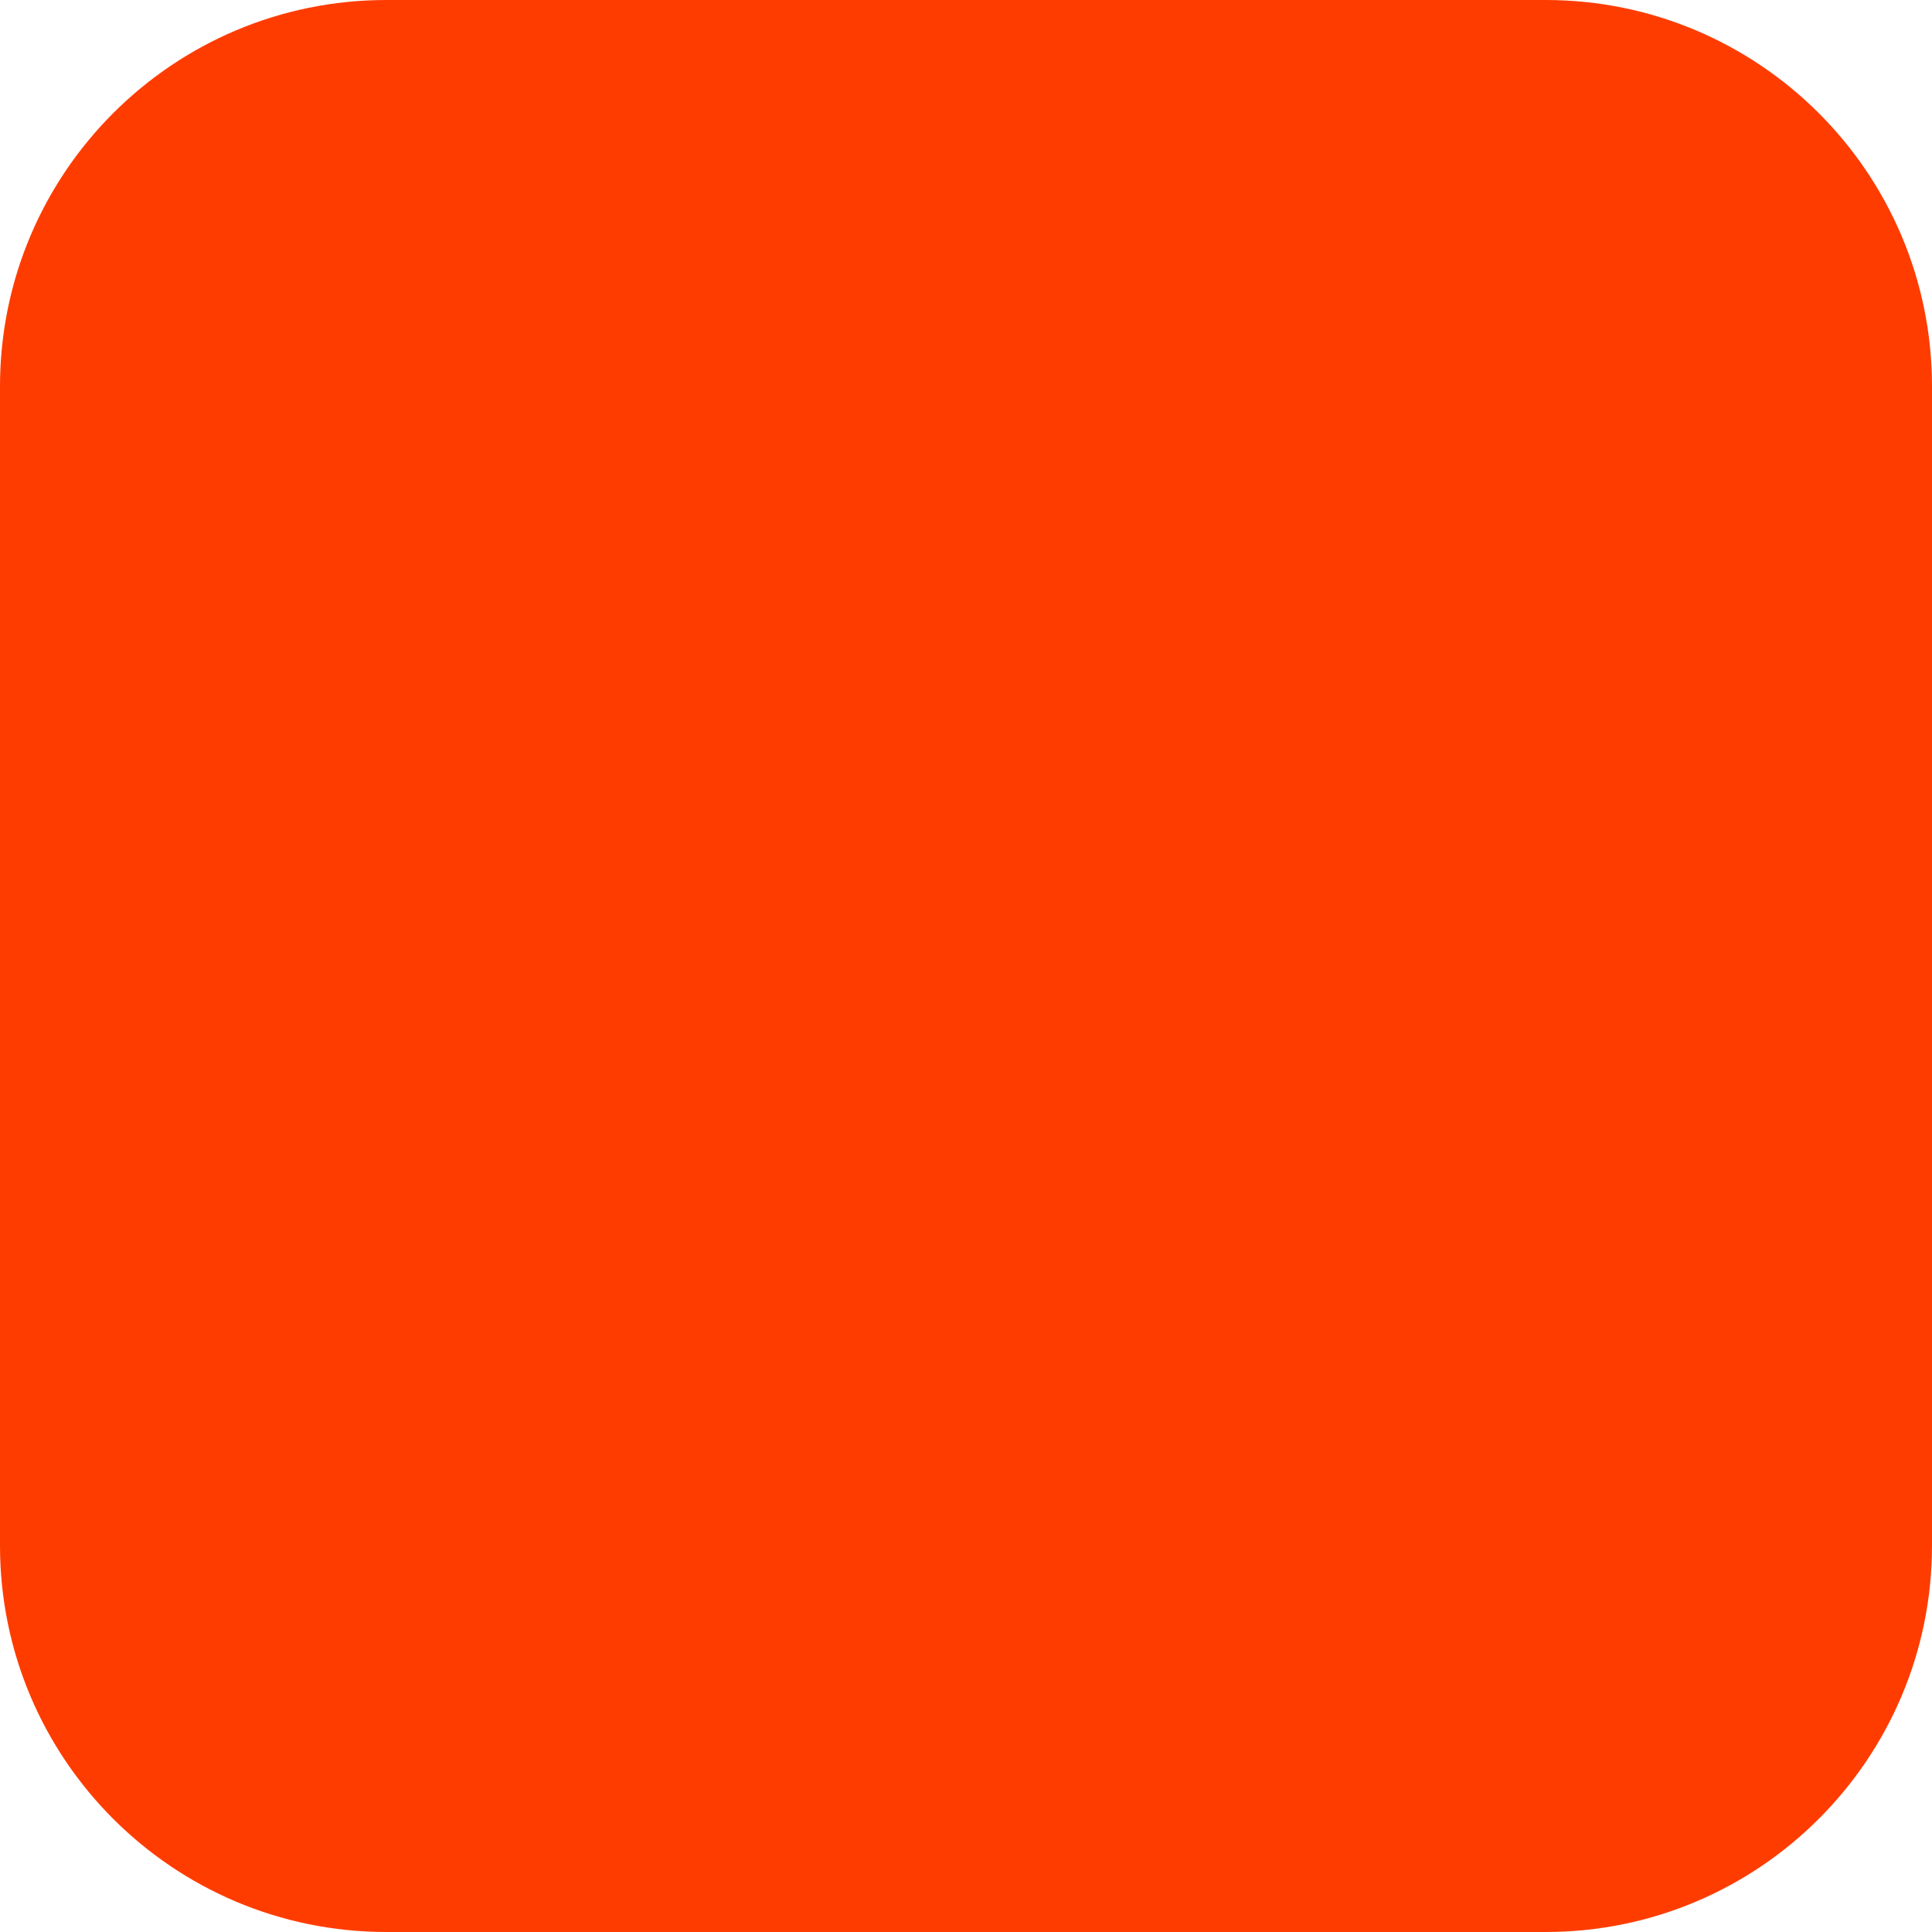
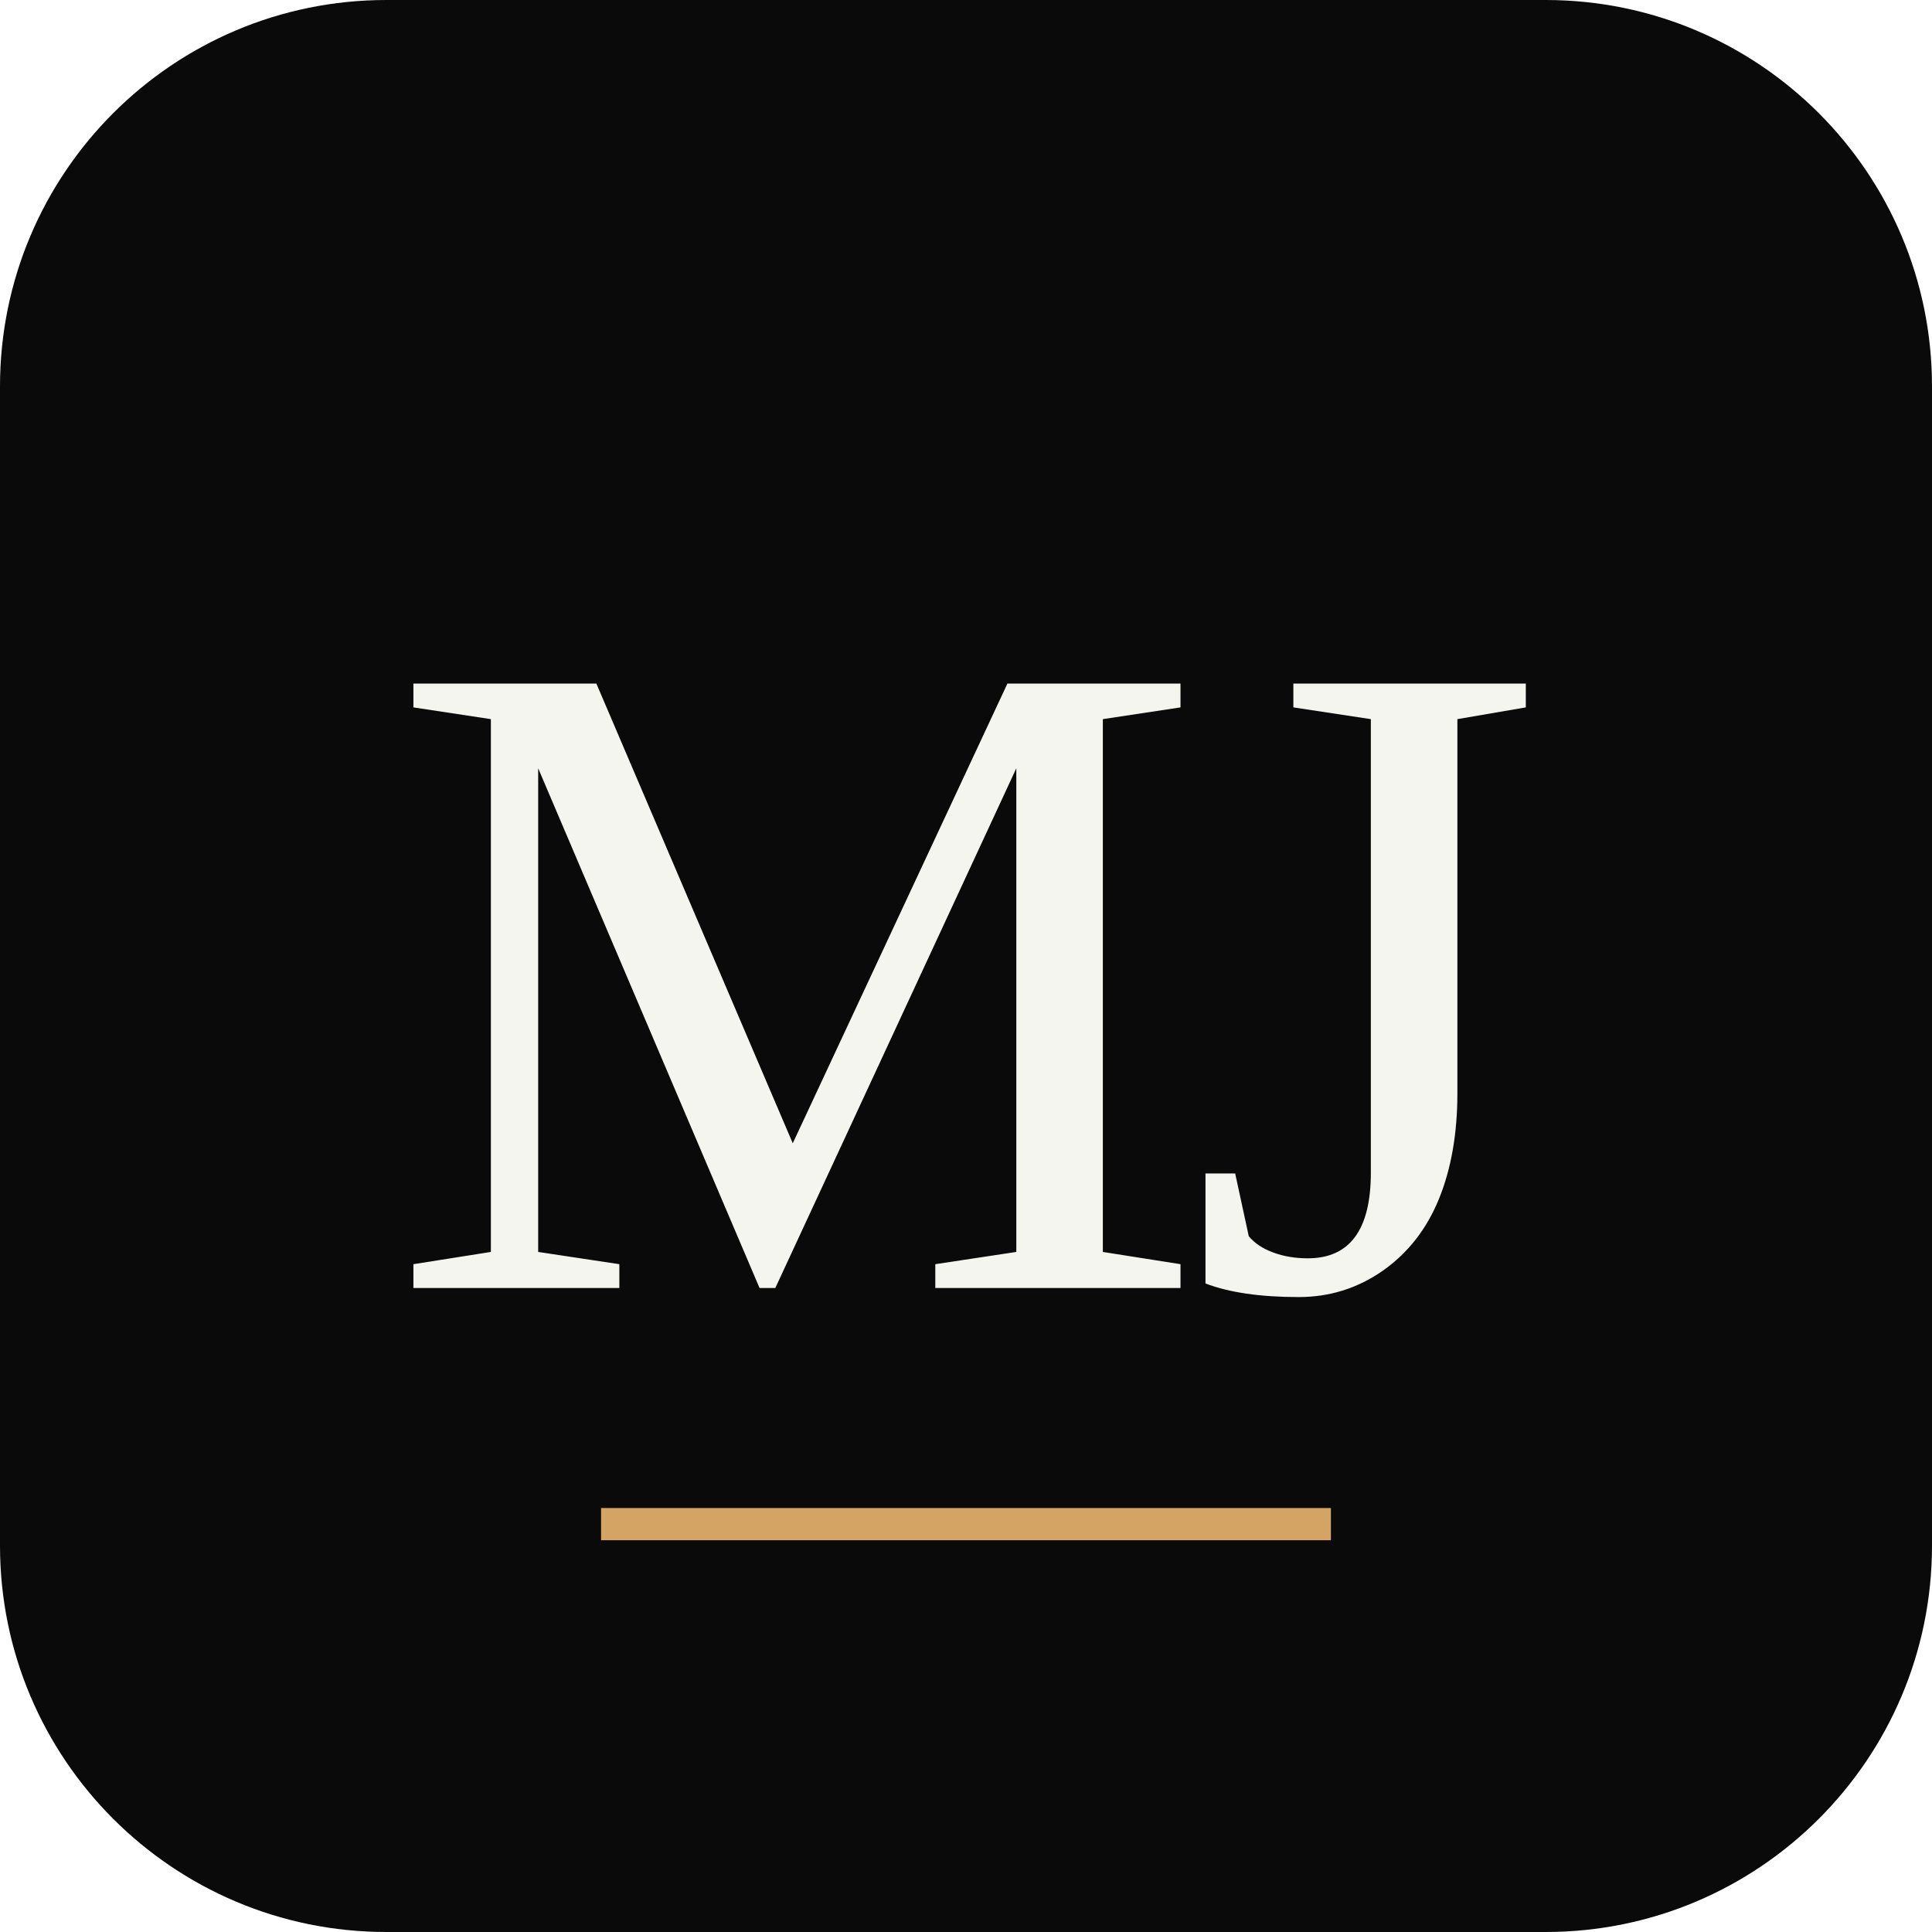
<svg xmlns="http://www.w3.org/2000/svg" width="180" height="180" viewBox="0 0 180 180" fill="none">
-   <rect width="180" height="180" rx="36" fill="#FF3C00" />
+   <rect width="180" height="180" rx="36" fill="#0A0A0A" />
+   <text x="90" y="120" text-anchor="middle" font-family="Georgia, 'EB Garamond', 'Times New Roman', serif" font-size="86" font-weight="500" fill="#F5F5F0" letter-spacing="-2">MJ</text>
+   <line x1="56" y1="142" x2="124" y2="142" stroke="#D4A464" stroke-width="3" />
</svg>
